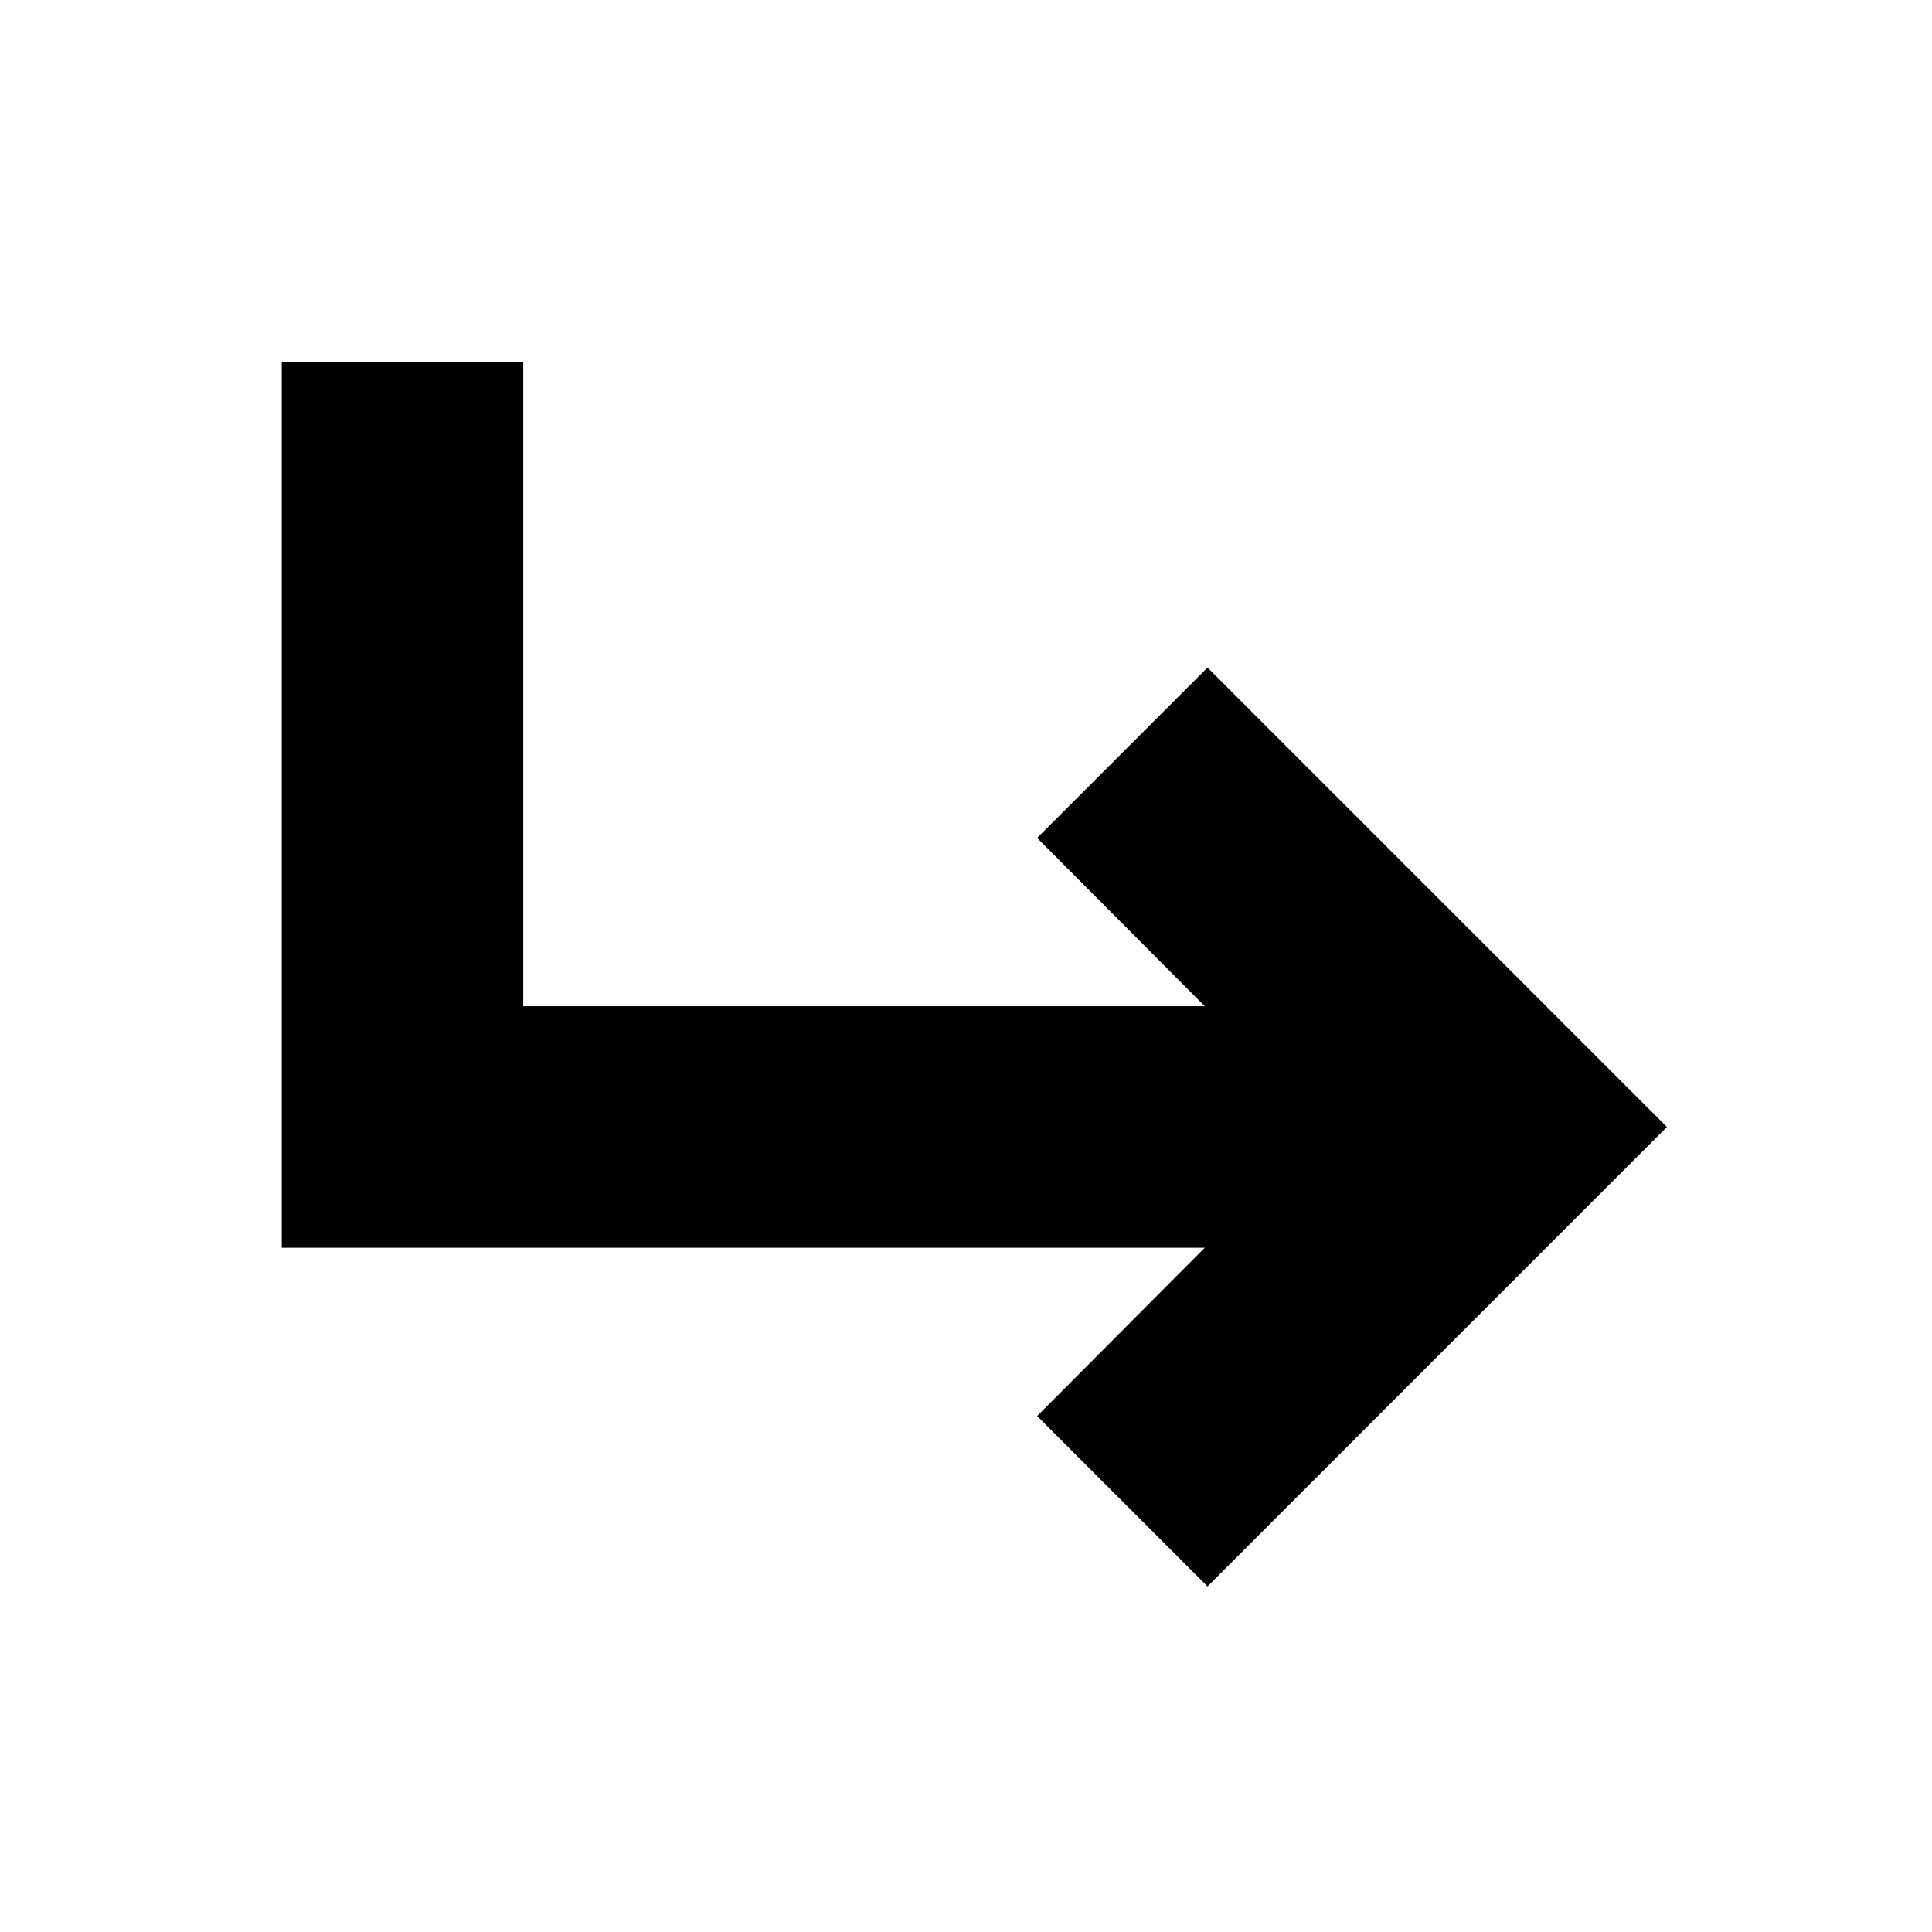
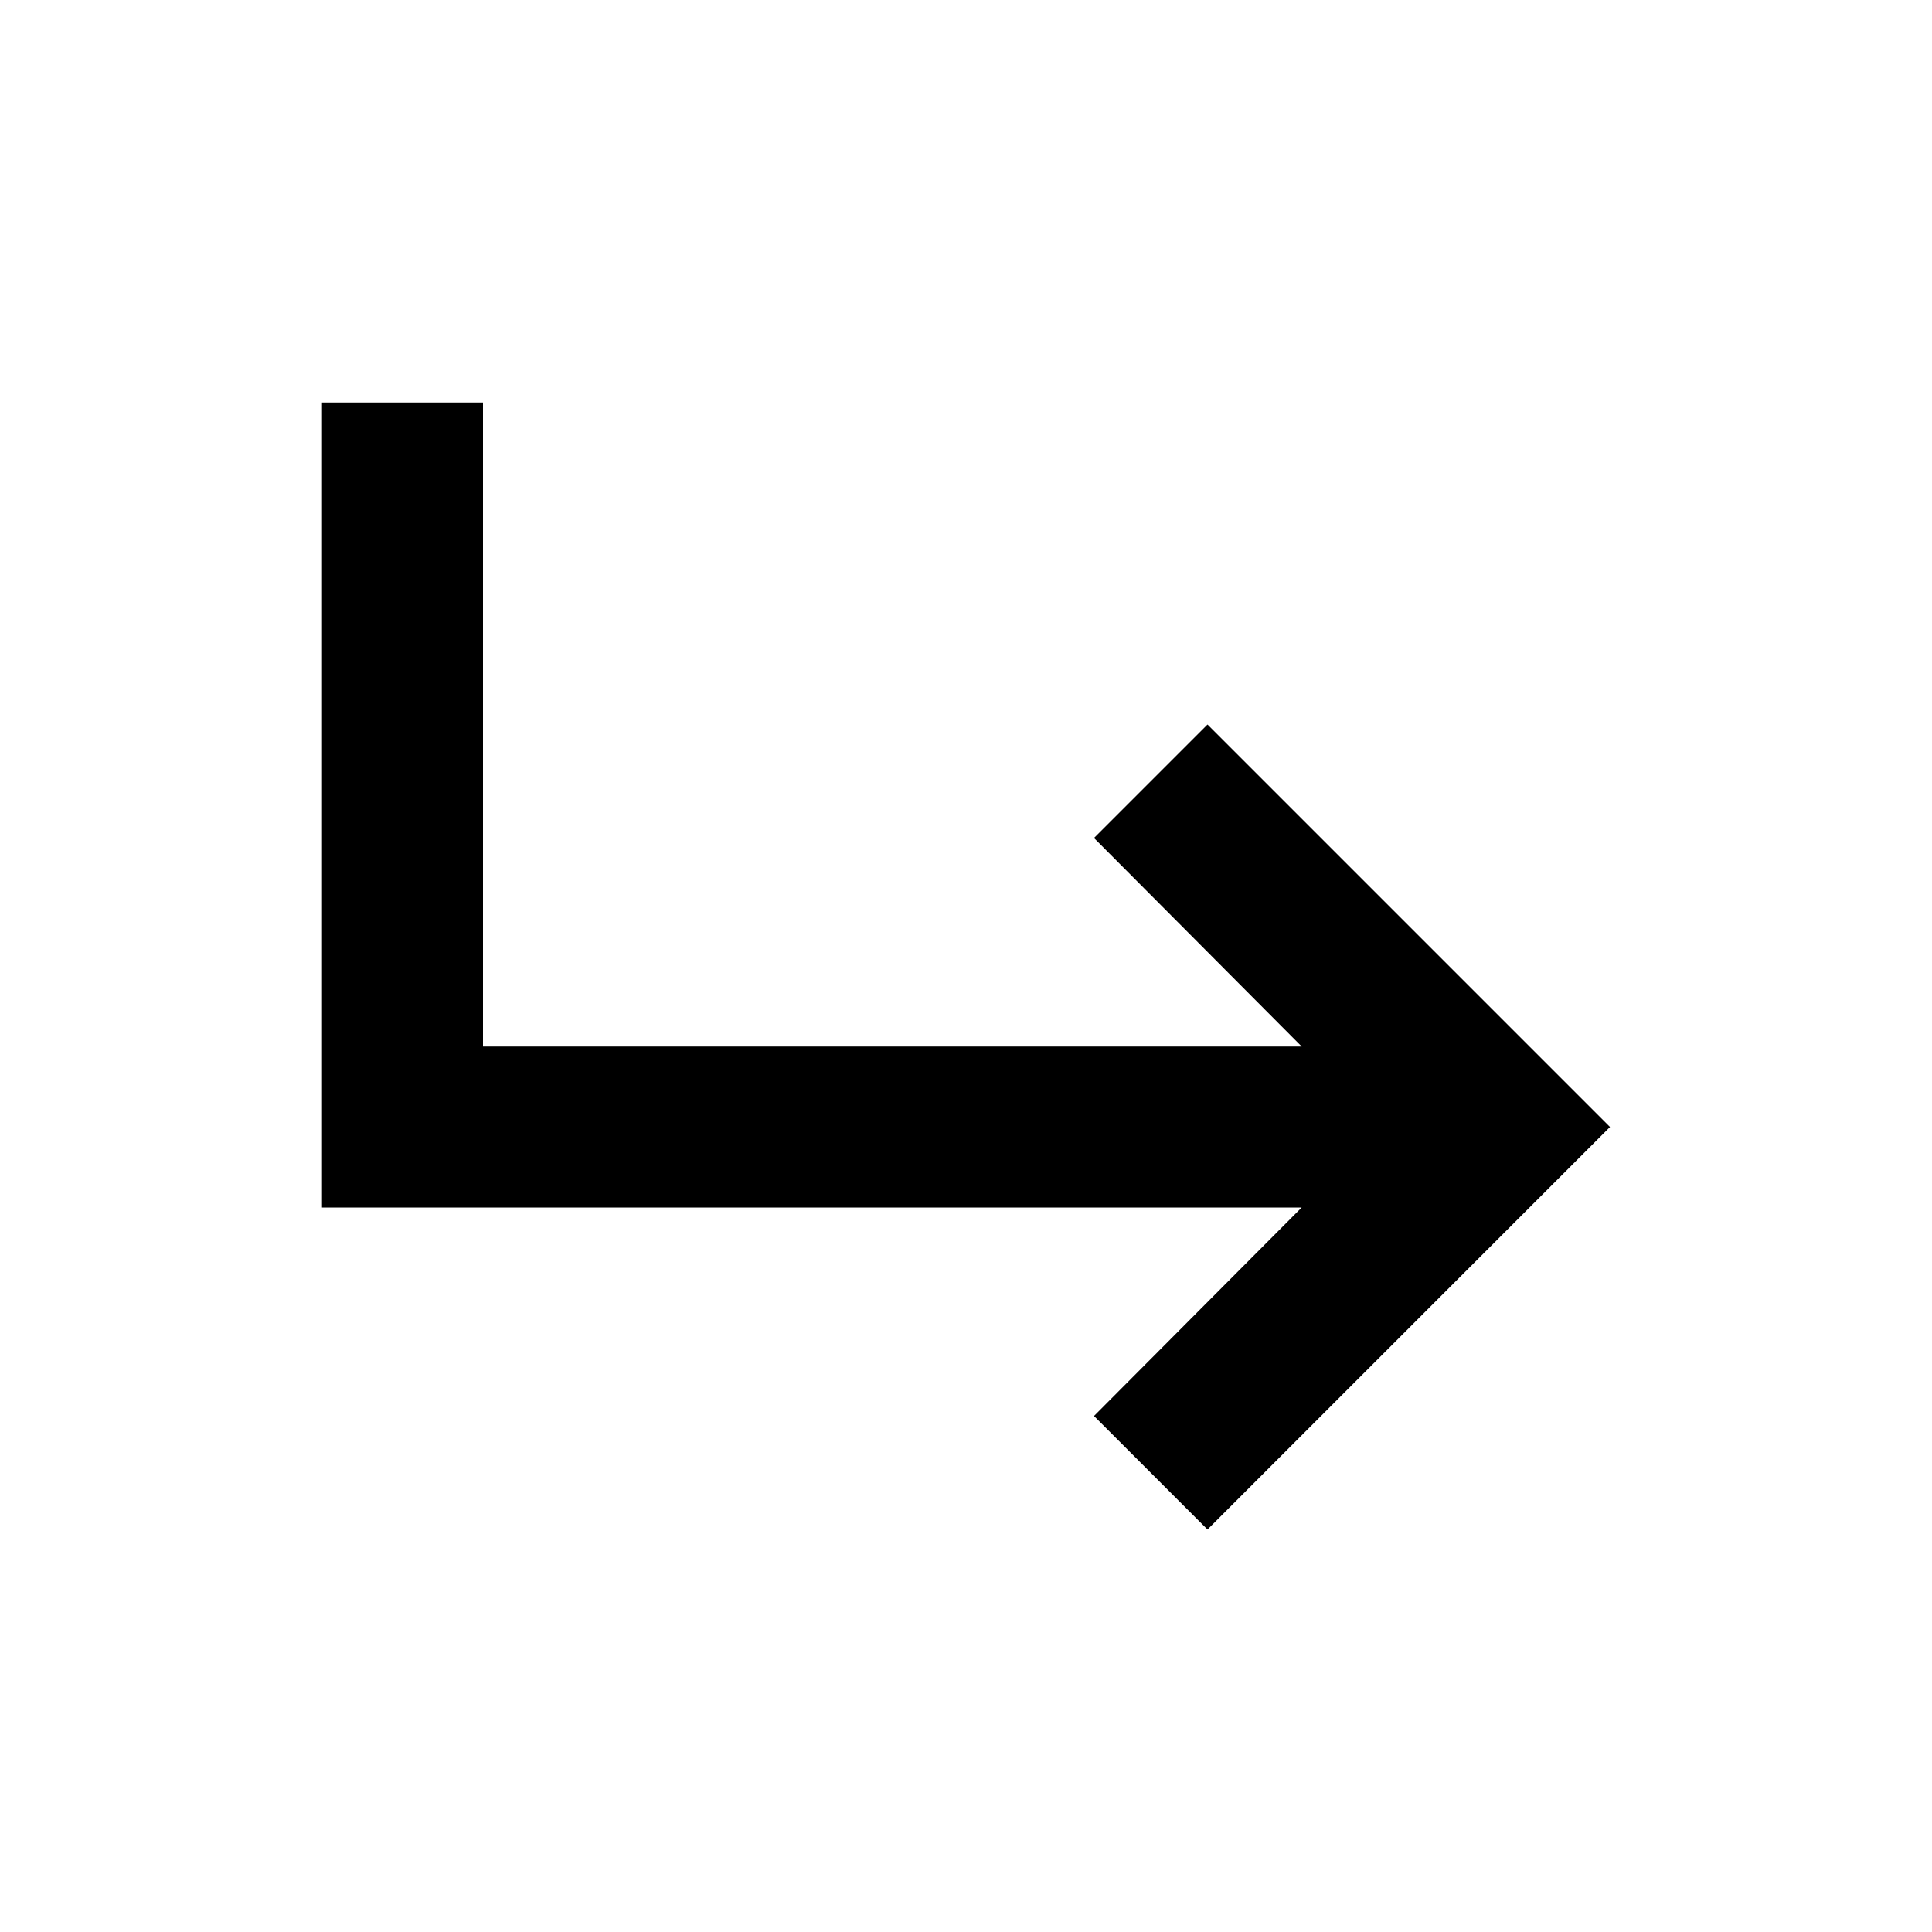
- <svg xmlns="http://www.w3.org/2000/svg" viewBox="0 0 24 24" fill="none" stroke="currentColor">
+ <svg xmlns="http://www.w3.org/2000/svg" viewBox="0 0 24 24" fill="none">
  <path d="M6 5V13H16.17L13.59 10.41L15 9L20 14L15 19L13.59 17.59L16.17 15H4V5H6Z" fill="currentColor" />
</svg>
